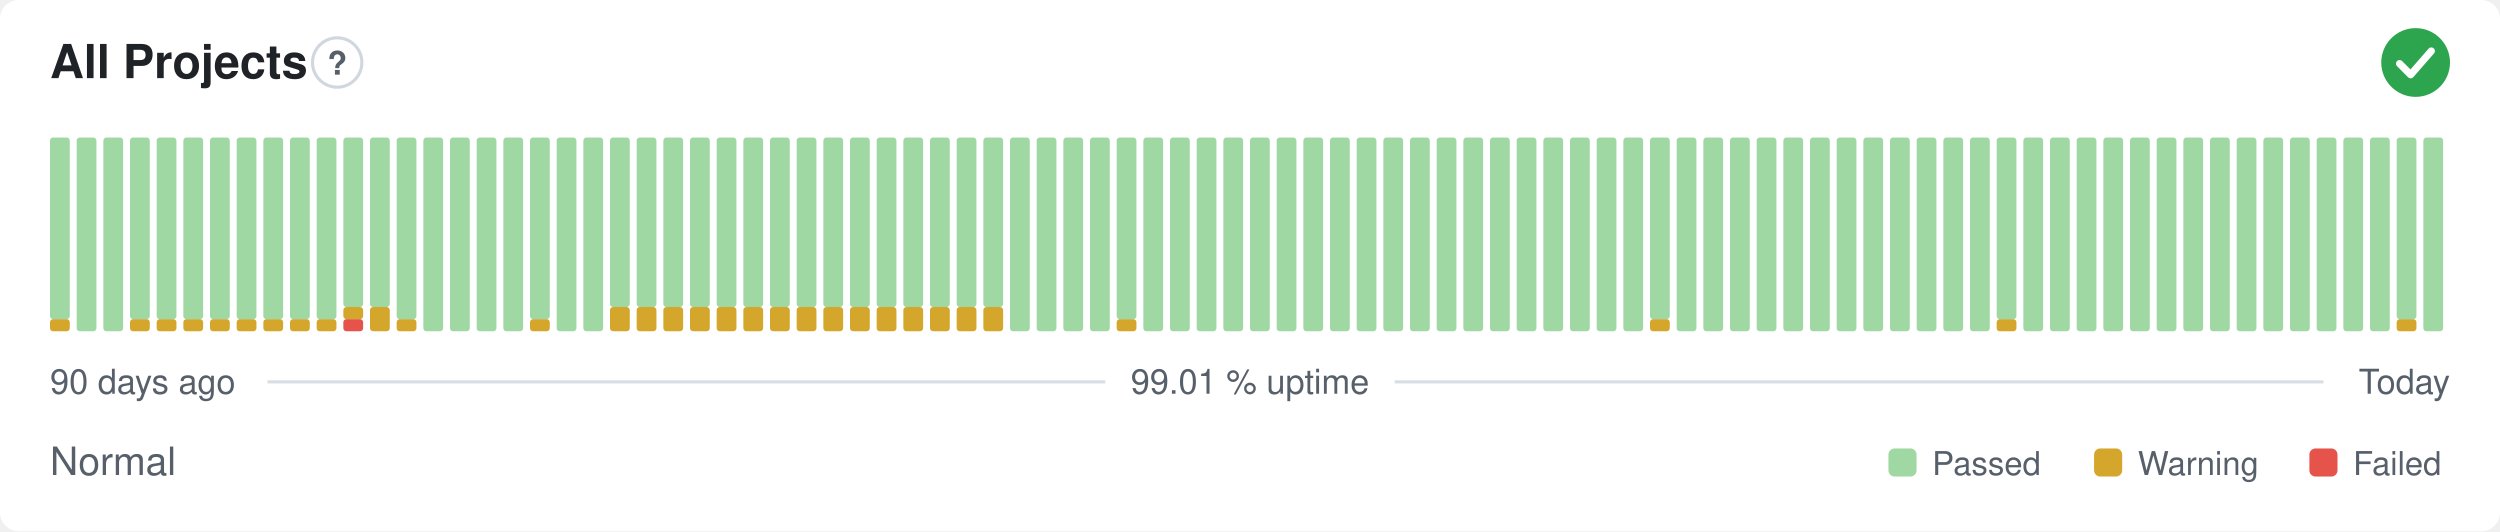
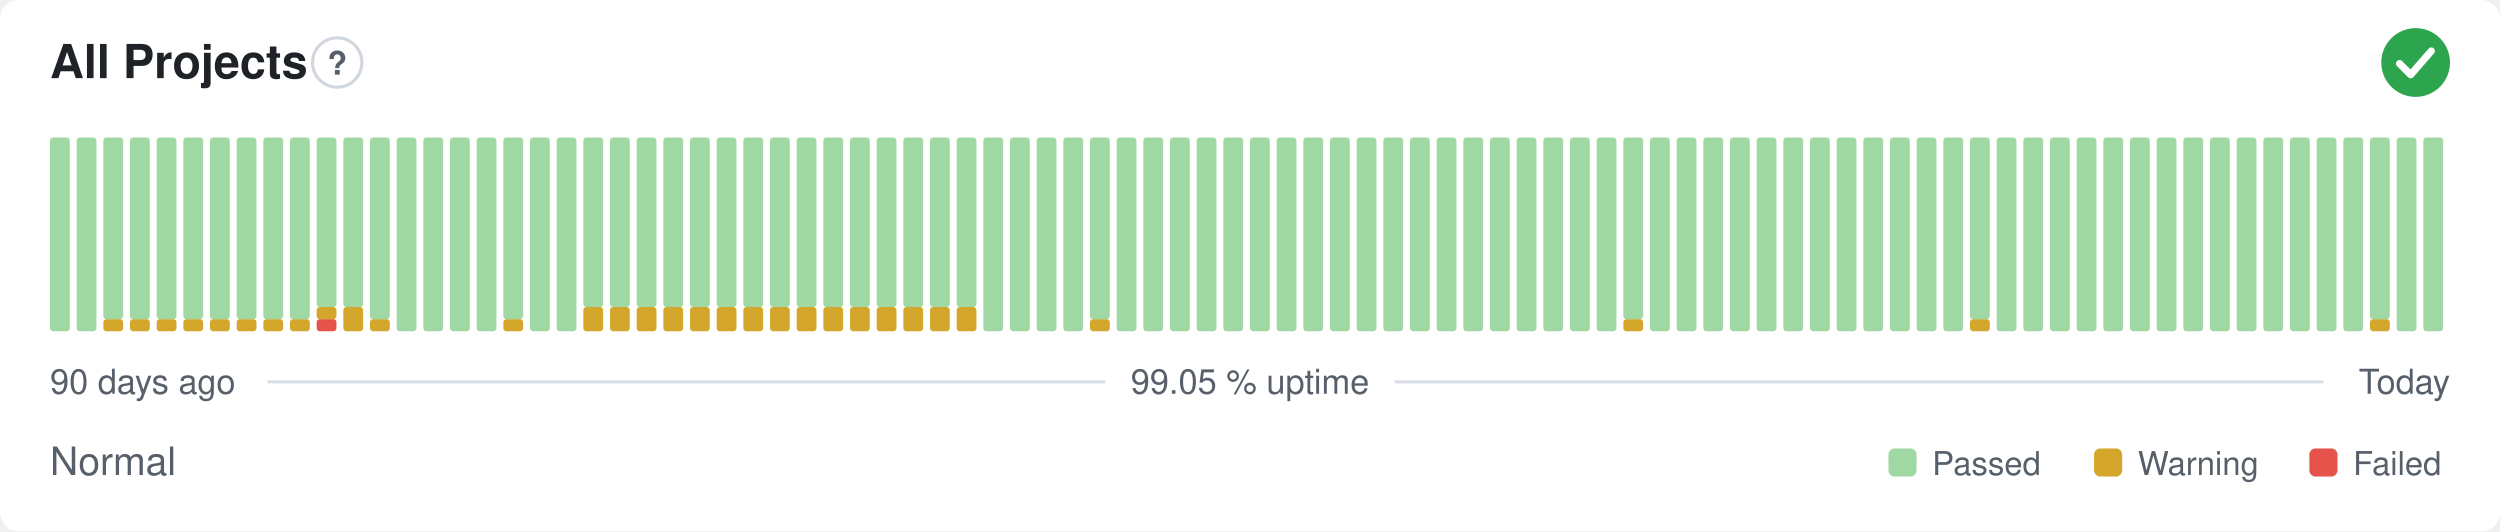
- <svg xmlns="http://www.w3.org/2000/svg" width="800" height="170" viewBox="0 0 800 170" role="img" aria-label="All Projects: Normal, 99.01 % uptime over the last 90 days" font-family="-apple-system,BlinkMacSystemFont,'Segoe UI',Helvetica,Arial,sans-serif">
+ <svg xmlns="http://www.w3.org/2000/svg" width="800" height="170" viewBox="0 0 800 170" role="img" aria-label="All Projects: Normal, 99.05 % uptime over the last 90 days" font-family="-apple-system,BlinkMacSystemFont,'Segoe UI',Helvetica,Arial,sans-serif">
  <style>
    @media (prefers-color-scheme: dark) {
      .bg { fill: #0d1117 }
      .title { fill: #e6edf3 }
      .muted { fill: #8b949e }
      .hint { stroke: #30363d }
      .rule { stroke: #30363d }
      .nodata { fill: #21262d }
    }
  </style>
  <rect class="bg" width="800" height="170" rx="6" fill="#ffffff" />
  <text class="title" x="16" y="25" font-size="15" font-weight="600" fill="#1f2328">All Projects</text>
  <circle class="hint" cx="107.9" cy="20" r="7.9" fill="none" stroke="#d0d7de" stroke-width="1" />
  <text class="muted" x="107.9" y="23.9" text-anchor="middle" font-size="10.4" font-weight="700" fill="#57606a">?</text>
  <circle cx="773" cy="20" r="11" fill="#2da44e" />
  <path d="M767.87 20.37l3.54 3.54 6.60 -7.58" fill="none" stroke="#fff" stroke-width="2.31" stroke-linecap="round" stroke-linejoin="round" />
-   <rect x="16.00" y="102.13" width="6.33" height="3.88" rx="1" fill="#d4a72c" />
-   <rect x="16.00" y="44.00" width="6.33" height="58.13" rx="1" fill="#9fd8a3" />
+   <rect x="16.00" y="44.00" width="6.33" height="62.00" rx="1" fill="#9fd8a3" />
  <rect x="24.53" y="44.00" width="6.33" height="62.00" rx="1" fill="#9fd8a3" />
-   <rect x="33.07" y="44.00" width="6.33" height="62.00" rx="1" fill="#9fd8a3" />
+   <rect x="33.07" y="102.13" width="6.33" height="3.88" rx="1" fill="#d4a72c" />
+   <rect x="33.07" y="44.00" width="6.33" height="58.13" rx="1" fill="#9fd8a3" />
  <rect x="41.60" y="102.13" width="6.33" height="3.88" rx="1" fill="#d4a72c" />
  <rect x="41.60" y="44.00" width="6.33" height="58.13" rx="1" fill="#9fd8a3" />
  <rect x="50.13" y="102.13" width="6.33" height="3.88" rx="1" fill="#d4a72c" />
  <rect x="50.13" y="44.00" width="6.33" height="58.13" rx="1" fill="#9fd8a3" />
  <rect x="58.67" y="102.13" width="6.33" height="3.88" rx="1" fill="#d4a72c" />
  <rect x="58.67" y="44.00" width="6.33" height="58.13" rx="1" fill="#9fd8a3" />
  <rect x="67.20" y="102.13" width="6.33" height="3.88" rx="1" fill="#d4a72c" />
  <rect x="67.20" y="44.00" width="6.33" height="58.13" rx="1" fill="#9fd8a3" />
  <rect x="75.73" y="102.13" width="6.33" height="3.88" rx="1" fill="#d4a72c" />
  <rect x="75.73" y="44.00" width="6.33" height="58.13" rx="1" fill="#9fd8a3" />
  <rect x="84.27" y="102.13" width="6.33" height="3.88" rx="1" fill="#d4a72c" />
  <rect x="84.27" y="44.00" width="6.33" height="58.13" rx="1" fill="#9fd8a3" />
  <rect x="92.80" y="102.13" width="6.33" height="3.88" rx="1" fill="#d4a72c" />
  <rect x="92.80" y="44.00" width="6.33" height="58.13" rx="1" fill="#9fd8a3" />
-   <rect x="101.33" y="102.13" width="6.33" height="3.88" rx="1" fill="#d4a72c" />
-   <rect x="101.33" y="44.00" width="6.33" height="58.13" rx="1" fill="#9fd8a3" />
-   <rect x="109.87" y="102.13" width="6.33" height="3.88" rx="1" fill="#e5534b" />
-   <rect x="109.87" y="98.25" width="6.33" height="3.88" rx="1" fill="#d4a72c" />
+   <rect x="101.33" y="102.13" width="6.33" height="3.88" rx="1" fill="#e5534b" />
+   <rect x="101.33" y="98.25" width="6.33" height="3.88" rx="1" fill="#d4a72c" />
+   <rect x="101.33" y="44.00" width="6.33" height="54.25" rx="1" fill="#9fd8a3" />
+   <rect x="109.87" y="98.25" width="6.33" height="7.75" rx="1" fill="#d4a72c" />
  <rect x="109.87" y="44.00" width="6.33" height="54.25" rx="1" fill="#9fd8a3" />
-   <rect x="118.40" y="98.25" width="6.33" height="7.75" rx="1" fill="#d4a72c" />
-   <rect x="118.40" y="44.00" width="6.33" height="54.25" rx="1" fill="#9fd8a3" />
-   <rect x="126.93" y="102.13" width="6.33" height="3.88" rx="1" fill="#d4a72c" />
-   <rect x="126.93" y="44.00" width="6.33" height="58.13" rx="1" fill="#9fd8a3" />
+   <rect x="118.40" y="102.13" width="6.33" height="3.88" rx="1" fill="#d4a72c" />
+   <rect x="118.40" y="44.00" width="6.33" height="58.13" rx="1" fill="#9fd8a3" />
+   <rect x="126.93" y="44.00" width="6.33" height="62.00" rx="1" fill="#9fd8a3" />
  <rect x="135.47" y="44.00" width="6.33" height="62.00" rx="1" fill="#9fd8a3" />
  <rect x="144.00" y="44.00" width="6.33" height="62.00" rx="1" fill="#9fd8a3" />
  <rect x="152.53" y="44.00" width="6.33" height="62.00" rx="1" fill="#9fd8a3" />
-   <rect x="161.07" y="44.00" width="6.33" height="62.00" rx="1" fill="#9fd8a3" />
-   <rect x="169.60" y="102.13" width="6.33" height="3.88" rx="1" fill="#d4a72c" />
-   <rect x="169.60" y="44.00" width="6.33" height="58.13" rx="1" fill="#9fd8a3" />
+   <rect x="161.07" y="102.13" width="6.33" height="3.88" rx="1" fill="#d4a72c" />
+   <rect x="161.07" y="44.00" width="6.33" height="58.13" rx="1" fill="#9fd8a3" />
+   <rect x="169.60" y="44.00" width="6.33" height="62.00" rx="1" fill="#9fd8a3" />
  <rect x="178.13" y="44.00" width="6.33" height="62.00" rx="1" fill="#9fd8a3" />
-   <rect x="186.67" y="44.00" width="6.33" height="62.00" rx="1" fill="#9fd8a3" />
+   <rect x="186.67" y="98.25" width="6.33" height="7.75" rx="1" fill="#d4a72c" />
+   <rect x="186.67" y="44.00" width="6.33" height="54.25" rx="1" fill="#9fd8a3" />
  <rect x="195.20" y="98.25" width="6.33" height="7.75" rx="1" fill="#d4a72c" />
  <rect x="195.20" y="44.00" width="6.33" height="54.25" rx="1" fill="#9fd8a3" />
  <rect x="203.73" y="98.25" width="6.33" height="7.75" rx="1" fill="#d4a72c" />
  <rect x="203.73" y="44.00" width="6.33" height="54.25" rx="1" fill="#9fd8a3" />
  <rect x="212.27" y="98.25" width="6.33" height="7.75" rx="1" fill="#d4a72c" />
  <rect x="212.27" y="44.00" width="6.33" height="54.25" rx="1" fill="#9fd8a3" />
  <rect x="220.80" y="98.25" width="6.33" height="7.75" rx="1" fill="#d4a72c" />
  <rect x="220.80" y="44.00" width="6.33" height="54.25" rx="1" fill="#9fd8a3" />
  <rect x="229.33" y="98.25" width="6.33" height="7.75" rx="1" fill="#d4a72c" />
  <rect x="229.33" y="44.00" width="6.33" height="54.25" rx="1" fill="#9fd8a3" />
  <rect x="237.87" y="98.25" width="6.33" height="7.75" rx="1" fill="#d4a72c" />
  <rect x="237.87" y="44.00" width="6.33" height="54.25" rx="1" fill="#9fd8a3" />
  <rect x="246.40" y="98.25" width="6.33" height="7.75" rx="1" fill="#d4a72c" />
  <rect x="246.40" y="44.00" width="6.33" height="54.25" rx="1" fill="#9fd8a3" />
  <rect x="254.93" y="98.25" width="6.33" height="7.75" rx="1" fill="#d4a72c" />
  <rect x="254.93" y="44.00" width="6.33" height="54.25" rx="1" fill="#9fd8a3" />
  <rect x="263.47" y="98.25" width="6.33" height="7.75" rx="1" fill="#d4a72c" />
  <rect x="263.47" y="44.00" width="6.33" height="54.25" rx="1" fill="#9fd8a3" />
  <rect x="272.00" y="98.25" width="6.33" height="7.75" rx="1" fill="#d4a72c" />
  <rect x="272.00" y="44.00" width="6.33" height="54.25" rx="1" fill="#9fd8a3" />
  <rect x="280.53" y="98.25" width="6.33" height="7.75" rx="1" fill="#d4a72c" />
  <rect x="280.53" y="44.00" width="6.33" height="54.25" rx="1" fill="#9fd8a3" />
  <rect x="289.07" y="98.25" width="6.33" height="7.75" rx="1" fill="#d4a72c" />
  <rect x="289.07" y="44.00" width="6.33" height="54.25" rx="1" fill="#9fd8a3" />
  <rect x="297.60" y="98.25" width="6.33" height="7.75" rx="1" fill="#d4a72c" />
  <rect x="297.60" y="44.00" width="6.33" height="54.25" rx="1" fill="#9fd8a3" />
  <rect x="306.13" y="98.25" width="6.33" height="7.75" rx="1" fill="#d4a72c" />
  <rect x="306.13" y="44.00" width="6.33" height="54.25" rx="1" fill="#9fd8a3" />
-   <rect x="314.67" y="98.25" width="6.33" height="7.75" rx="1" fill="#d4a72c" />
-   <rect x="314.67" y="44.00" width="6.33" height="54.25" rx="1" fill="#9fd8a3" />
+   <rect x="314.67" y="44.00" width="6.33" height="62.00" rx="1" fill="#9fd8a3" />
  <rect x="323.20" y="44.00" width="6.33" height="62.00" rx="1" fill="#9fd8a3" />
  <rect x="331.73" y="44.00" width="6.33" height="62.00" rx="1" fill="#9fd8a3" />
  <rect x="340.27" y="44.00" width="6.33" height="62.00" rx="1" fill="#9fd8a3" />
-   <rect x="348.80" y="44.00" width="6.33" height="62.00" rx="1" fill="#9fd8a3" />
-   <rect x="357.33" y="102.13" width="6.33" height="3.88" rx="1" fill="#d4a72c" />
-   <rect x="357.33" y="44.00" width="6.33" height="58.13" rx="1" fill="#9fd8a3" />
+   <rect x="348.80" y="102.13" width="6.33" height="3.88" rx="1" fill="#d4a72c" />
+   <rect x="348.80" y="44.00" width="6.33" height="58.13" rx="1" fill="#9fd8a3" />
+   <rect x="357.33" y="44.00" width="6.33" height="62.00" rx="1" fill="#9fd8a3" />
  <rect x="365.87" y="44.00" width="6.33" height="62.00" rx="1" fill="#9fd8a3" />
  <rect x="374.40" y="44.00" width="6.33" height="62.00" rx="1" fill="#9fd8a3" />
  <rect x="382.93" y="44.00" width="6.33" height="62.00" rx="1" fill="#9fd8a3" />
  <rect x="391.47" y="44.00" width="6.33" height="62.00" rx="1" fill="#9fd8a3" />
  <rect x="400.00" y="44.00" width="6.33" height="62.00" rx="1" fill="#9fd8a3" />
  <rect x="408.53" y="44.00" width="6.33" height="62.00" rx="1" fill="#9fd8a3" />
  <rect x="417.07" y="44.00" width="6.33" height="62.00" rx="1" fill="#9fd8a3" />
  <rect x="425.60" y="44.00" width="6.33" height="62.00" rx="1" fill="#9fd8a3" />
  <rect x="434.13" y="44.00" width="6.33" height="62.00" rx="1" fill="#9fd8a3" />
  <rect x="442.67" y="44.00" width="6.33" height="62.00" rx="1" fill="#9fd8a3" />
  <rect x="451.20" y="44.00" width="6.33" height="62.00" rx="1" fill="#9fd8a3" />
  <rect x="459.73" y="44.00" width="6.33" height="62.00" rx="1" fill="#9fd8a3" />
  <rect x="468.27" y="44.00" width="6.33" height="62.00" rx="1" fill="#9fd8a3" />
  <rect x="476.80" y="44.00" width="6.33" height="62.00" rx="1" fill="#9fd8a3" />
  <rect x="485.33" y="44.00" width="6.33" height="62.00" rx="1" fill="#9fd8a3" />
  <rect x="493.87" y="44.00" width="6.33" height="62.00" rx="1" fill="#9fd8a3" />
  <rect x="502.40" y="44.00" width="6.33" height="62.00" rx="1" fill="#9fd8a3" />
  <rect x="510.93" y="44.00" width="6.33" height="62.00" rx="1" fill="#9fd8a3" />
-   <rect x="519.47" y="44.00" width="6.33" height="62.00" rx="1" fill="#9fd8a3" />
-   <rect x="528.00" y="102.13" width="6.33" height="3.88" rx="1" fill="#d4a72c" />
-   <rect x="528.00" y="44.00" width="6.33" height="58.13" rx="1" fill="#9fd8a3" />
+   <rect x="519.47" y="102.13" width="6.33" height="3.88" rx="1" fill="#d4a72c" />
+   <rect x="519.47" y="44.00" width="6.33" height="58.13" rx="1" fill="#9fd8a3" />
+   <rect x="528.00" y="44.00" width="6.33" height="62.00" rx="1" fill="#9fd8a3" />
  <rect x="536.53" y="44.00" width="6.33" height="62.00" rx="1" fill="#9fd8a3" />
  <rect x="545.07" y="44.00" width="6.33" height="62.00" rx="1" fill="#9fd8a3" />
  <rect x="553.60" y="44.00" width="6.33" height="62.00" rx="1" fill="#9fd8a3" />
  <rect x="562.13" y="44.00" width="6.33" height="62.00" rx="1" fill="#9fd8a3" />
  <rect x="570.67" y="44.00" width="6.33" height="62.00" rx="1" fill="#9fd8a3" />
  <rect x="579.20" y="44.00" width="6.33" height="62.00" rx="1" fill="#9fd8a3" />
  <rect x="587.73" y="44.00" width="6.33" height="62.00" rx="1" fill="#9fd8a3" />
  <rect x="596.27" y="44.00" width="6.33" height="62.00" rx="1" fill="#9fd8a3" />
  <rect x="604.80" y="44.00" width="6.33" height="62.00" rx="1" fill="#9fd8a3" />
  <rect x="613.33" y="44.00" width="6.33" height="62.00" rx="1" fill="#9fd8a3" />
  <rect x="621.87" y="44.00" width="6.33" height="62.00" rx="1" fill="#9fd8a3" />
-   <rect x="630.40" y="44.00" width="6.33" height="62.00" rx="1" fill="#9fd8a3" />
-   <rect x="638.93" y="102.13" width="6.33" height="3.88" rx="1" fill="#d4a72c" />
-   <rect x="638.93" y="44.00" width="6.33" height="58.13" rx="1" fill="#9fd8a3" />
+   <rect x="630.40" y="102.13" width="6.33" height="3.88" rx="1" fill="#d4a72c" />
+   <rect x="630.40" y="44.00" width="6.33" height="58.13" rx="1" fill="#9fd8a3" />
+   <rect x="638.93" y="44.00" width="6.33" height="62.00" rx="1" fill="#9fd8a3" />
  <rect x="647.47" y="44.00" width="6.33" height="62.00" rx="1" fill="#9fd8a3" />
  <rect x="656.00" y="44.00" width="6.33" height="62.00" rx="1" fill="#9fd8a3" />
  <rect x="664.53" y="44.00" width="6.33" height="62.00" rx="1" fill="#9fd8a3" />
  <rect x="673.07" y="44.00" width="6.33" height="62.00" rx="1" fill="#9fd8a3" />
  <rect x="681.60" y="44.00" width="6.33" height="62.00" rx="1" fill="#9fd8a3" />
  <rect x="690.13" y="44.00" width="6.33" height="62.00" rx="1" fill="#9fd8a3" />
  <rect x="698.67" y="44.00" width="6.33" height="62.00" rx="1" fill="#9fd8a3" />
  <rect x="707.20" y="44.00" width="6.33" height="62.00" rx="1" fill="#9fd8a3" />
  <rect x="715.73" y="44.00" width="6.33" height="62.00" rx="1" fill="#9fd8a3" />
  <rect x="724.27" y="44.00" width="6.33" height="62.00" rx="1" fill="#9fd8a3" />
  <rect x="732.80" y="44.00" width="6.33" height="62.00" rx="1" fill="#9fd8a3" />
  <rect x="741.33" y="44.00" width="6.33" height="62.00" rx="1" fill="#9fd8a3" />
  <rect x="749.87" y="44.00" width="6.33" height="62.00" rx="1" fill="#9fd8a3" />
-   <rect x="758.40" y="44.00" width="6.33" height="62.00" rx="1" fill="#9fd8a3" />
-   <rect x="766.93" y="102.13" width="6.33" height="3.88" rx="1" fill="#d4a72c" />
-   <rect x="766.93" y="44.00" width="6.33" height="58.13" rx="1" fill="#9fd8a3" />
+   <rect x="758.40" y="102.13" width="6.33" height="3.88" rx="1" fill="#d4a72c" />
+   <rect x="758.40" y="44.00" width="6.33" height="58.13" rx="1" fill="#9fd8a3" />
+   <rect x="766.93" y="44.00" width="6.33" height="62.00" rx="1" fill="#9fd8a3" />
  <rect x="775.47" y="44.00" width="6.33" height="62.00" rx="1" fill="#9fd8a3" />
  <text class="muted" x="16" y="126" font-size="11" fill="#57606a">90 days ago</text>
-   <text class="muted" x="400" y="126" text-anchor="middle" font-size="11" fill="#57606a">99.01 % uptime</text>
+   <text class="muted" x="400" y="126" text-anchor="middle" font-size="11" fill="#57606a">99.05 % uptime</text>
  <text class="muted" x="784" y="126" text-anchor="end" font-size="11" fill="#57606a">Today</text>
  <line class="rule" x1="85.6" y1="122.2" x2="353.7" y2="122.2" stroke="#d8dee4" stroke-width="1" />
  <line class="rule" x1="446.3" y1="122.2" x2="743.5" y2="122.2" stroke="#d8dee4" stroke-width="1" />
  <text class="muted" x="16" y="152" font-size="12.5" fill="#57606a">Normal</text>
  <rect x="604.3" y="143.5" width="9.0" height="9.0" rx="2" fill="#9fd8a3" />
  <text class="muted" x="618.3" y="152" font-size="10.5" fill="#57606a">Passed</text>
  <rect x="670.1" y="143.5" width="9.0" height="9.0" rx="2" fill="#d4a72c" />
  <text class="muted" x="684.1" y="152" font-size="10.5" fill="#57606a">Warning</text>
  <rect x="739.0" y="143.5" width="9.0" height="9.0" rx="2" fill="#e5534b" />
  <text class="muted" x="753.0" y="152" font-size="10.5" fill="#57606a">Failed</text>
</svg>
